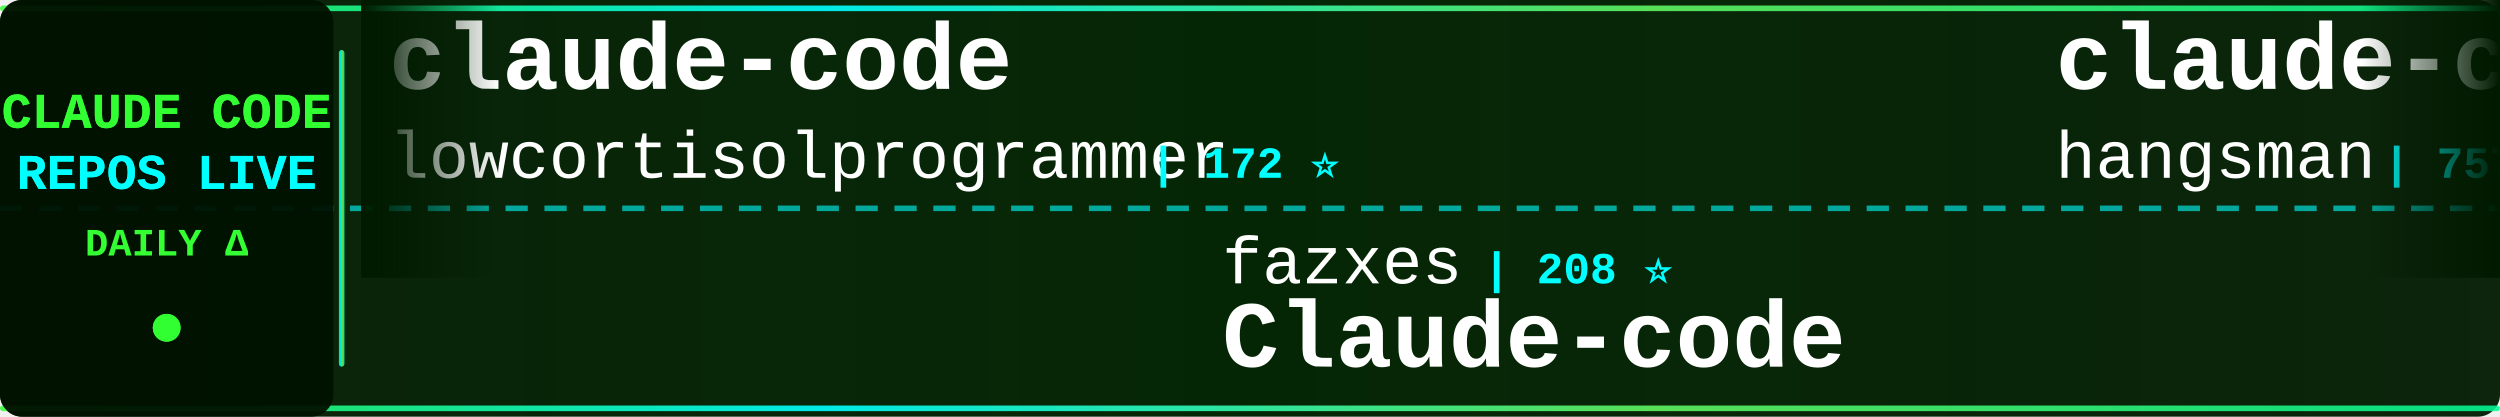
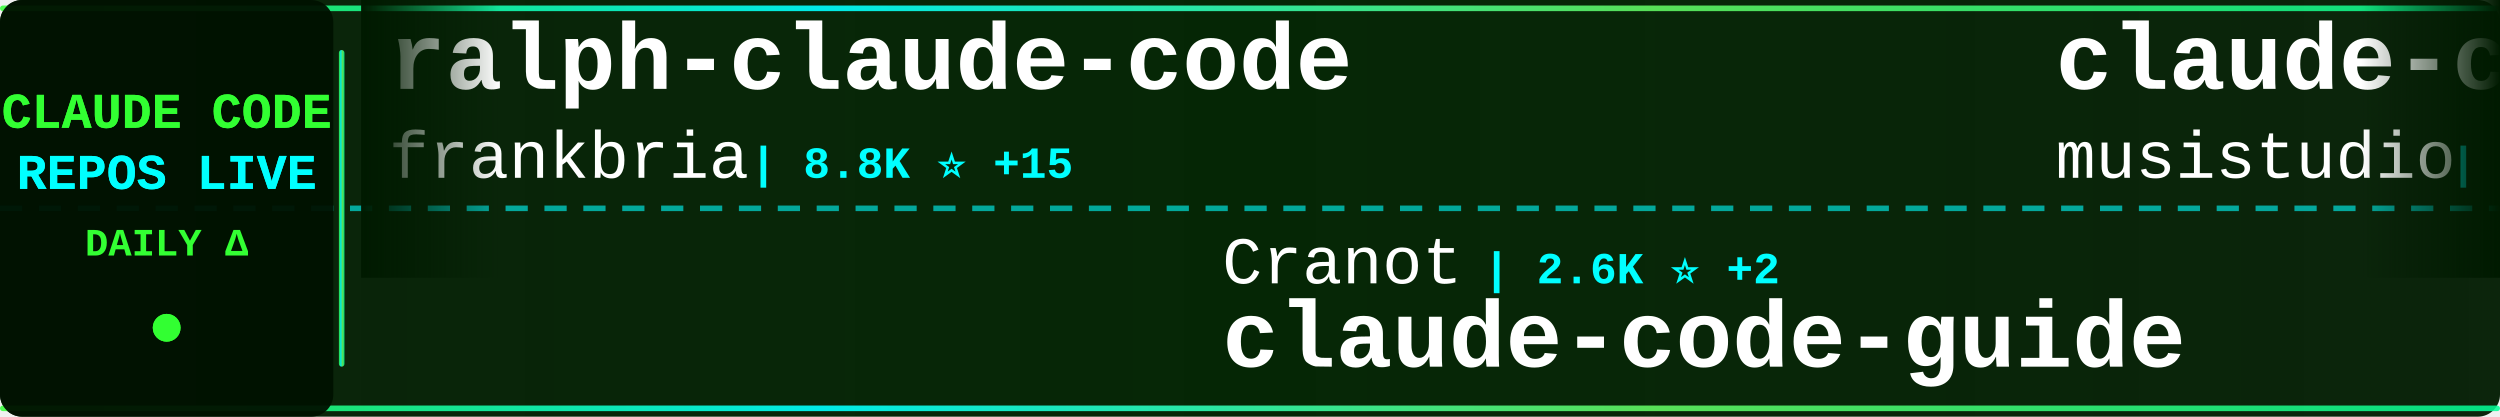
<svg xmlns="http://www.w3.org/2000/svg" width="900" height="150">
  <defs>
    <linearGradient id="tickerBg" x1="0%" y1="0%" x2="100%" y2="0%">
      <stop offset="0%" style="stop-color:#001a00;stop-opacity:0.95" />
      <stop offset="50%" style="stop-color:#002200;stop-opacity:0.98" />
      <stop offset="100%" style="stop-color:#001a00;stop-opacity:0.95" />
    </linearGradient>
    <linearGradient id="borderGrad" x1="0%" y1="0%" x2="100%" y2="0%">
      <stop offset="0%" style="stop-color:#33ff33;stop-opacity:0.85">
        <animate attributeName="stop-opacity" values="0.85;1;0.85" dur="2s" repeatCount="indefinite" />
      </stop>
      <stop offset="33%" style="stop-color:#00ffff;stop-opacity:0.9">
        <animate attributeName="stop-opacity" values="0.9;1;0.9" dur="2.2s" repeatCount="indefinite" />
      </stop>
      <stop offset="66%" style="stop-color:#66ff66;stop-opacity:0.85">
        <animate attributeName="stop-opacity" values="0.85;1;0.85" dur="1.8s" repeatCount="indefinite" />
      </stop>
      <stop offset="100%" style="stop-color:#00ff99;stop-opacity:0.85">
        <animate attributeName="stop-opacity" values="0.85;1;0.85" dur="2s" repeatCount="indefinite" />
      </stop>
    </linearGradient>
    <filter id="textGlow">
      <feGaussianBlur stdDeviation="0.1" result="coloredBlur" />
      <feMerge>
        <feMergeNode in="coloredBlur" />
        <feMergeNode in="SourceGraphic" />
      </feMerge>
    </filter>
    <filter id="metricGlow">
      <feGaussianBlur stdDeviation="0.2" result="coloredBlur" />
      <feMerge>
        <feMergeNode in="coloredBlur" />
        <feMergeNode in="SourceGraphic" />
      </feMerge>
    </filter>
    <linearGradient id="leftFade" x1="0%" y1="0%" x2="100%" y2="0%">
      <stop offset="0%" style="stop-color:#001a00;stop-opacity:1" />
      <stop offset="100%" style="stop-color:#001a00;stop-opacity:0" />
    </linearGradient>
    <linearGradient id="rightFade" x1="0%" y1="0%" x2="100%" y2="0%">
      <stop offset="0%" style="stop-color:#001a00;stop-opacity:0" />
      <stop offset="100%" style="stop-color:#001a00;stop-opacity:1" />
    </linearGradient>
  </defs>
  <rect width="900" height="150" fill="url(#tickerBg)" rx="8" />
  <rect x="0" y="2" width="900" height="2" fill="url(#borderGrad)" rx="1" />
  <rect x="0" y="146" width="900" height="2" fill="url(#borderGrad)" rx="1" />
  <line x1="0" y1="75" x2="900" y2="75" stroke="#00ffff" stroke-width="2" stroke-dasharray="8 6" opacity="0.6" />
  <rect x="0" y="0" width="120" height="150" fill="#001100" opacity="0.95" rx="8" />
  <text x="60" y="46" font-family="'Courier New', monospace" font-size="18" font-weight="bold" fill="#33ff33" text-anchor="middle" filter="url(#textGlow)">
    CLAUDE CODE
  </text>
  <text x="60" y="68" font-family="'Courier New', monospace" font-size="18" font-weight="bold" fill="#00ffff" text-anchor="middle" filter="url(#textGlow)">
    REPOS LIVE
  </text>
  <text x="60" y="92" font-family="'Courier New', monospace" font-size="14" font-weight="bold" fill="#33ff33" text-anchor="middle">
    DAILY Δ
  </text>
  <circle cx="60" cy="118" r="5" fill="#33ff33" filter="url(#metricGlow)">
    <animate attributeName="r" values="4;6;4" dur="1.5s" repeatCount="indefinite" />
    <animate attributeName="opacity" values="0.6;1;0.6" dur="1.5s" repeatCount="indefinite" />
  </circle>
  <rect x="122" y="18" width="2" height="114" fill="url(#borderGrad)" rx="1" />
  <clipPath id="tickerClip">
    <rect x="130" y="0" width="770" height="150" />
  </clipPath>
  <g clip-path="url(#tickerClip)">
    <g id="tickerItems">
      <animateTransform attributeName="transform" attributeType="XML" type="translate" from="0 0" to="-3000 0" dur="54s" repeatCount="indefinite" />
      <g transform="translate(0, 0)">
-         <text x="140" y="32" font-family="'Courier New', monospace" font-size="34" font-weight="bold" fill="#ffffff">claude-code</text>
-         <text x="140" y="64" font-family="'Courier New', monospace" font-size="24" font-weight="normal" fill="#ffffff" opacity="1.0">lowcortisolprogrammer</text>
-         <text x="414" y="64" font-family="'Courier New', monospace" font-size="16" font-weight="bold" fill="#00ffff"> | 172 ⭐</text>
+         <text x="140" y="32" font-family="'Courier New', monospace" font-size="34" font-weight="bold" fill="#ffffff">ralph-claude-code</text>
+         <text x="140" y="64" font-family="'Courier New', monospace" font-size="24" font-weight="normal" fill="#ffffff" opacity="1.0">frankbria</text>
+         <text x="270" y="64" font-family="'Courier New', monospace" font-size="16" font-weight="bold" fill="#00ffff"> | 8.8K ⭐ +15</text>
      </g>
      <g transform="translate(300, 0)">
-         <text x="140" y="102" font-family="'Courier New', monospace" font-size="24" font-weight="normal" fill="#ffffff" opacity="1.0">fazxes</text>
-         <text x="234" y="102" font-family="'Courier New', monospace" font-size="16" font-weight="bold" fill="#00ffff"> | 208 ⭐</text>
-         <text x="140" y="132" font-family="'Courier New', monospace" font-size="34" font-weight="bold" fill="#ffffff">Claude-code</text>
+         <text x="140" y="102" font-family="'Courier New', monospace" font-size="24" font-weight="normal" fill="#ffffff" opacity="1.0">Cranot</text>
+         <text x="234" y="102" font-family="'Courier New', monospace" font-size="16" font-weight="bold" fill="#00ffff"> | 2.6K ⭐ +2</text>
+         <text x="140" y="132" font-family="'Courier New', monospace" font-size="34" font-weight="bold" fill="#ffffff">claude-code-guide</text>
      </g>
      <g transform="translate(600, 0)">
-         <text x="140" y="32" font-family="'Courier New', monospace" font-size="34" font-weight="bold" fill="#ffffff">claude-code-source</text>
-         <text x="140" y="64" font-family="'Courier New', monospace" font-size="24" font-weight="normal" fill="#ffffff" opacity="1.0">hangsman</text>
-         <text x="258" y="64" font-family="'Courier New', monospace" font-size="16" font-weight="bold" fill="#00ffff"> | 757 ⭐ +1</text>
+         <text x="140" y="32" font-family="'Courier New', monospace" font-size="34" font-weight="bold" fill="#ffffff">claude-code-router</text>
+         <text x="140" y="64" font-family="'Courier New', monospace" font-size="24" font-weight="normal" fill="#ffffff" opacity="1.0">musistudio</text>
+         <text x="282" y="64" font-family="'Courier New', monospace" font-size="16" font-weight="bold" fill="#00ffff"> | 32.7K ⭐ +72</text>
      </g>
      <g transform="translate(900, 0)">
-         <text x="140" y="102" font-family="'Courier New', monospace" font-size="24" font-weight="normal" fill="#ffffff" opacity="1.0">AprilNEA</text>
-         <text x="258" y="102" font-family="'Courier New', monospace" font-size="16" font-weight="bold" fill="#00ffff"> | 373 ⭐ +1</text>
-         <text x="140" y="132" font-family="'Courier New', monospace" font-size="34" font-weight="bold" fill="#ffffff">claude-code-source</text>
+         <text x="140" y="102" font-family="'Courier New', monospace" font-size="24" font-weight="normal" fill="#ffffff" opacity="1.0">nicedreamzapp</text>
+         <text x="318" y="102" font-family="'Courier New', monospace" font-size="16" font-weight="bold" fill="#00ffff"> | 1.9K ⭐ +190</text>
+         <text x="140" y="132" font-family="'Courier New', monospace" font-size="34" font-weight="bold" fill="#ffffff">claude-code-local</text>
      </g>
      <g transform="translate(1200, 0)">
-         <text x="140" y="32" font-family="'Courier New', monospace" font-size="34" font-weight="bold" fill="#ffffff">claude-code</text>
-         <text x="140" y="64" font-family="'Courier New', monospace" font-size="24" font-weight="normal" fill="#ffffff" opacity="1.0">codeaashu</text>
-         <text x="270" y="64" font-family="'Courier New', monospace" font-size="16" font-weight="bold" fill="#00ffff"> | 2.2K ⭐ +21</text>
+         <text x="140" y="32" font-family="'Courier New', monospace" font-size="34" font-weight="bold" fill="#ffffff">claude-code-hooks-master...</text>
+         <text x="140" y="64" font-family="'Courier New', monospace" font-size="24" font-weight="normal" fill="#ffffff" opacity="1.0">disler</text>
+         <text x="234" y="64" font-family="'Courier New', monospace" font-size="16" font-weight="bold" fill="#00ffff"> | 3.5K ⭐ +2</text>
      </g>
      <g transform="translate(1500, 0)">
-         <text x="140" y="102" font-family="'Courier New', monospace" font-size="24" font-weight="normal" fill="#ffffff" opacity="1.0">andrew-kramer-inno</text>
-         <text x="378" y="102" font-family="'Courier New', monospace" font-size="16" font-weight="bold" fill="#00ffff"> | 575 ⭐</text>
-         <text x="140" y="132" font-family="'Courier New', monospace" font-size="34" font-weight="bold" fill="#ffffff">claude-code-source-build</text>
+         <text x="140" y="102" font-family="'Courier New', monospace" font-size="24" font-weight="normal" fill="#ffffff" opacity="1.0">anthropics</text>
+         <text x="282" y="102" font-family="'Courier New', monospace" font-size="16" font-weight="bold" fill="#00ffff"> | 121.8K ⭐ +713</text>
+         <text x="140" y="132" font-family="'Courier New', monospace" font-size="34" font-weight="bold" fill="#ffffff">skills</text>
      </g>
      <g transform="translate(1800, 0)">
-         <text x="140" y="32" font-family="'Courier New', monospace" font-size="34" font-weight="bold" fill="#ffffff">claude-code-webui</text>
-         <text x="140" y="64" font-family="'Courier New', monospace" font-size="24" font-weight="normal" fill="#ffffff" opacity="1.0">sugyan</text>
-         <text x="234" y="64" font-family="'Courier New', monospace" font-size="16" font-weight="bold" fill="#00ffff"> | 1.0K ⭐ +4</text>
+         <text x="140" y="32" font-family="'Courier New', monospace" font-size="34" font-weight="bold" fill="#ffffff">claude-code-hub</text>
+         <text x="140" y="64" font-family="'Courier New', monospace" font-size="24" font-weight="normal" fill="#ffffff" opacity="1.0">ding113</text>
+         <text x="246" y="64" font-family="'Courier New', monospace" font-size="16" font-weight="bold" fill="#00ffff"> | 2.6K ⭐ +23</text>
      </g>
      <g transform="translate(2100, 0)">
-         <text x="140" y="102" font-family="'Courier New', monospace" font-size="24" font-weight="normal" fill="#ffffff" opacity="1.0">davila7</text>
-         <text x="246" y="102" font-family="'Courier New', monospace" font-size="16" font-weight="bold" fill="#00ffff"> | 24.9K ⭐ +71</text>
-         <text x="140" y="132" font-family="'Courier New', monospace" font-size="34" font-weight="bold" fill="#ffffff">claude-code-templates</text>
+         <text x="140" y="102" font-family="'Courier New', monospace" font-size="24" font-weight="normal" fill="#ffffff" opacity="1.0">https-deeplearning-ai</text>
+         <text x="414" y="102" font-family="'Courier New', monospace" font-size="16" font-weight="bold" fill="#00ffff"> | 491 ⭐ +1</text>
+         <text x="140" y="132" font-family="'Courier New', monospace" font-size="34" font-weight="bold" fill="#ffffff">sc-claude-code-files</text>
      </g>
      <g transform="translate(2400, 0)">
-         <text x="140" y="32" font-family="'Courier New', monospace" font-size="34" font-weight="bold" fill="#ffffff">collection-claude-code-s...</text>
-         <text x="140" y="64" font-family="'Courier New', monospace" font-size="24" font-weight="normal" fill="#ffffff" opacity="1.0">chauncygu</text>
-         <text x="270" y="64" font-family="'Courier New', monospace" font-size="16" font-weight="bold" fill="#00ffff"> | 2.2K ⭐ +12</text>
+         <text x="140" y="32" font-family="'Courier New', monospace" font-size="34" font-weight="bold" fill="#ffffff">claude-code-tudou</text>
+         <text x="140" y="64" font-family="'Courier New', monospace" font-size="24" font-weight="normal" fill="#ffffff" opacity="1.0">AICoderTudou</text>
+         <text x="306" y="64" font-family="'Courier New', monospace" font-size="16" font-weight="bold" fill="#00ffff"> | 492 ⭐ +2</text>
      </g>
      <g transform="translate(2700, 0)">
-         <text x="140" y="102" font-family="'Courier New', monospace" font-size="24" font-weight="normal" fill="#ffffff" opacity="1.0">nicedreamzapp</text>
-         <text x="318" y="102" font-family="'Courier New', monospace" font-size="16" font-weight="bold" fill="#00ffff"> | 1.8K ⭐ +187</text>
-         <text x="140" y="132" font-family="'Courier New', monospace" font-size="34" font-weight="bold" fill="#ffffff">claude-code-local</text>
+         <text x="140" y="102" font-family="'Courier New', monospace" font-size="24" font-weight="normal" fill="#ffffff" opacity="1.0">anthropics</text>
+         <text x="282" y="102" font-family="'Courier New', monospace" font-size="16" font-weight="bold" fill="#00ffff"> | 17.5K ⭐ +92</text>
+         <text x="140" y="132" font-family="'Courier New', monospace" font-size="34" font-weight="bold" fill="#ffffff">claude-plugins-official</text>
      </g>
      <g transform="translate(3000, 0)">
-         <text x="140" y="32" font-family="'Courier New', monospace" font-size="34" font-weight="bold" fill="#ffffff">claude-code</text>
-         <text x="140" y="64" font-family="'Courier New', monospace" font-size="24" font-weight="normal" fill="#ffffff" opacity="1.0">lowcortisolprogrammer</text>
-         <text x="414" y="64" font-family="'Courier New', monospace" font-size="16" font-weight="bold" fill="#00ffff"> | 172 ⭐</text>
+         <text x="140" y="32" font-family="'Courier New', monospace" font-size="34" font-weight="bold" fill="#ffffff">ralph-claude-code</text>
+         <text x="140" y="64" font-family="'Courier New', monospace" font-size="24" font-weight="normal" fill="#ffffff" opacity="1.0">frankbria</text>
+         <text x="270" y="64" font-family="'Courier New', monospace" font-size="16" font-weight="bold" fill="#00ffff"> | 8.8K ⭐ +15</text>
      </g>
      <g transform="translate(3300, 0)">
-         <text x="140" y="102" font-family="'Courier New', monospace" font-size="24" font-weight="normal" fill="#ffffff" opacity="1.0">fazxes</text>
-         <text x="234" y="102" font-family="'Courier New', monospace" font-size="16" font-weight="bold" fill="#00ffff"> | 208 ⭐</text>
-         <text x="140" y="132" font-family="'Courier New', monospace" font-size="34" font-weight="bold" fill="#ffffff">Claude-code</text>
+         <text x="140" y="102" font-family="'Courier New', monospace" font-size="24" font-weight="normal" fill="#ffffff" opacity="1.0">Cranot</text>
+         <text x="234" y="102" font-family="'Courier New', monospace" font-size="16" font-weight="bold" fill="#00ffff"> | 2.6K ⭐ +2</text>
+         <text x="140" y="132" font-family="'Courier New', monospace" font-size="34" font-weight="bold" fill="#ffffff">claude-code-guide</text>
      </g>
      <g transform="translate(3600, 0)">
-         <text x="140" y="32" font-family="'Courier New', monospace" font-size="34" font-weight="bold" fill="#ffffff">claude-code-source</text>
-         <text x="140" y="64" font-family="'Courier New', monospace" font-size="24" font-weight="normal" fill="#ffffff" opacity="1.0">hangsman</text>
-         <text x="258" y="64" font-family="'Courier New', monospace" font-size="16" font-weight="bold" fill="#00ffff"> | 757 ⭐ +1</text>
+         <text x="140" y="32" font-family="'Courier New', monospace" font-size="34" font-weight="bold" fill="#ffffff">claude-code-router</text>
+         <text x="140" y="64" font-family="'Courier New', monospace" font-size="24" font-weight="normal" fill="#ffffff" opacity="1.0">musistudio</text>
+         <text x="282" y="64" font-family="'Courier New', monospace" font-size="16" font-weight="bold" fill="#00ffff"> | 32.7K ⭐ +72</text>
      </g>
      <g transform="translate(3900, 0)">
-         <text x="140" y="102" font-family="'Courier New', monospace" font-size="24" font-weight="normal" fill="#ffffff" opacity="1.0">AprilNEA</text>
-         <text x="258" y="102" font-family="'Courier New', monospace" font-size="16" font-weight="bold" fill="#00ffff"> | 373 ⭐ +1</text>
-         <text x="140" y="132" font-family="'Courier New', monospace" font-size="34" font-weight="bold" fill="#ffffff">claude-code-source</text>
+         <text x="140" y="102" font-family="'Courier New', monospace" font-size="24" font-weight="normal" fill="#ffffff" opacity="1.0">nicedreamzapp</text>
+         <text x="318" y="102" font-family="'Courier New', monospace" font-size="16" font-weight="bold" fill="#00ffff"> | 1.9K ⭐ +190</text>
+         <text x="140" y="132" font-family="'Courier New', monospace" font-size="34" font-weight="bold" fill="#ffffff">claude-code-local</text>
      </g>
    </g>
  </g>
  <rect x="130" y="0" width="50" height="100" fill="url(#leftFade)" />
  <rect x="850" y="0" width="50" height="100" fill="url(#rightFade)" />
</svg>
